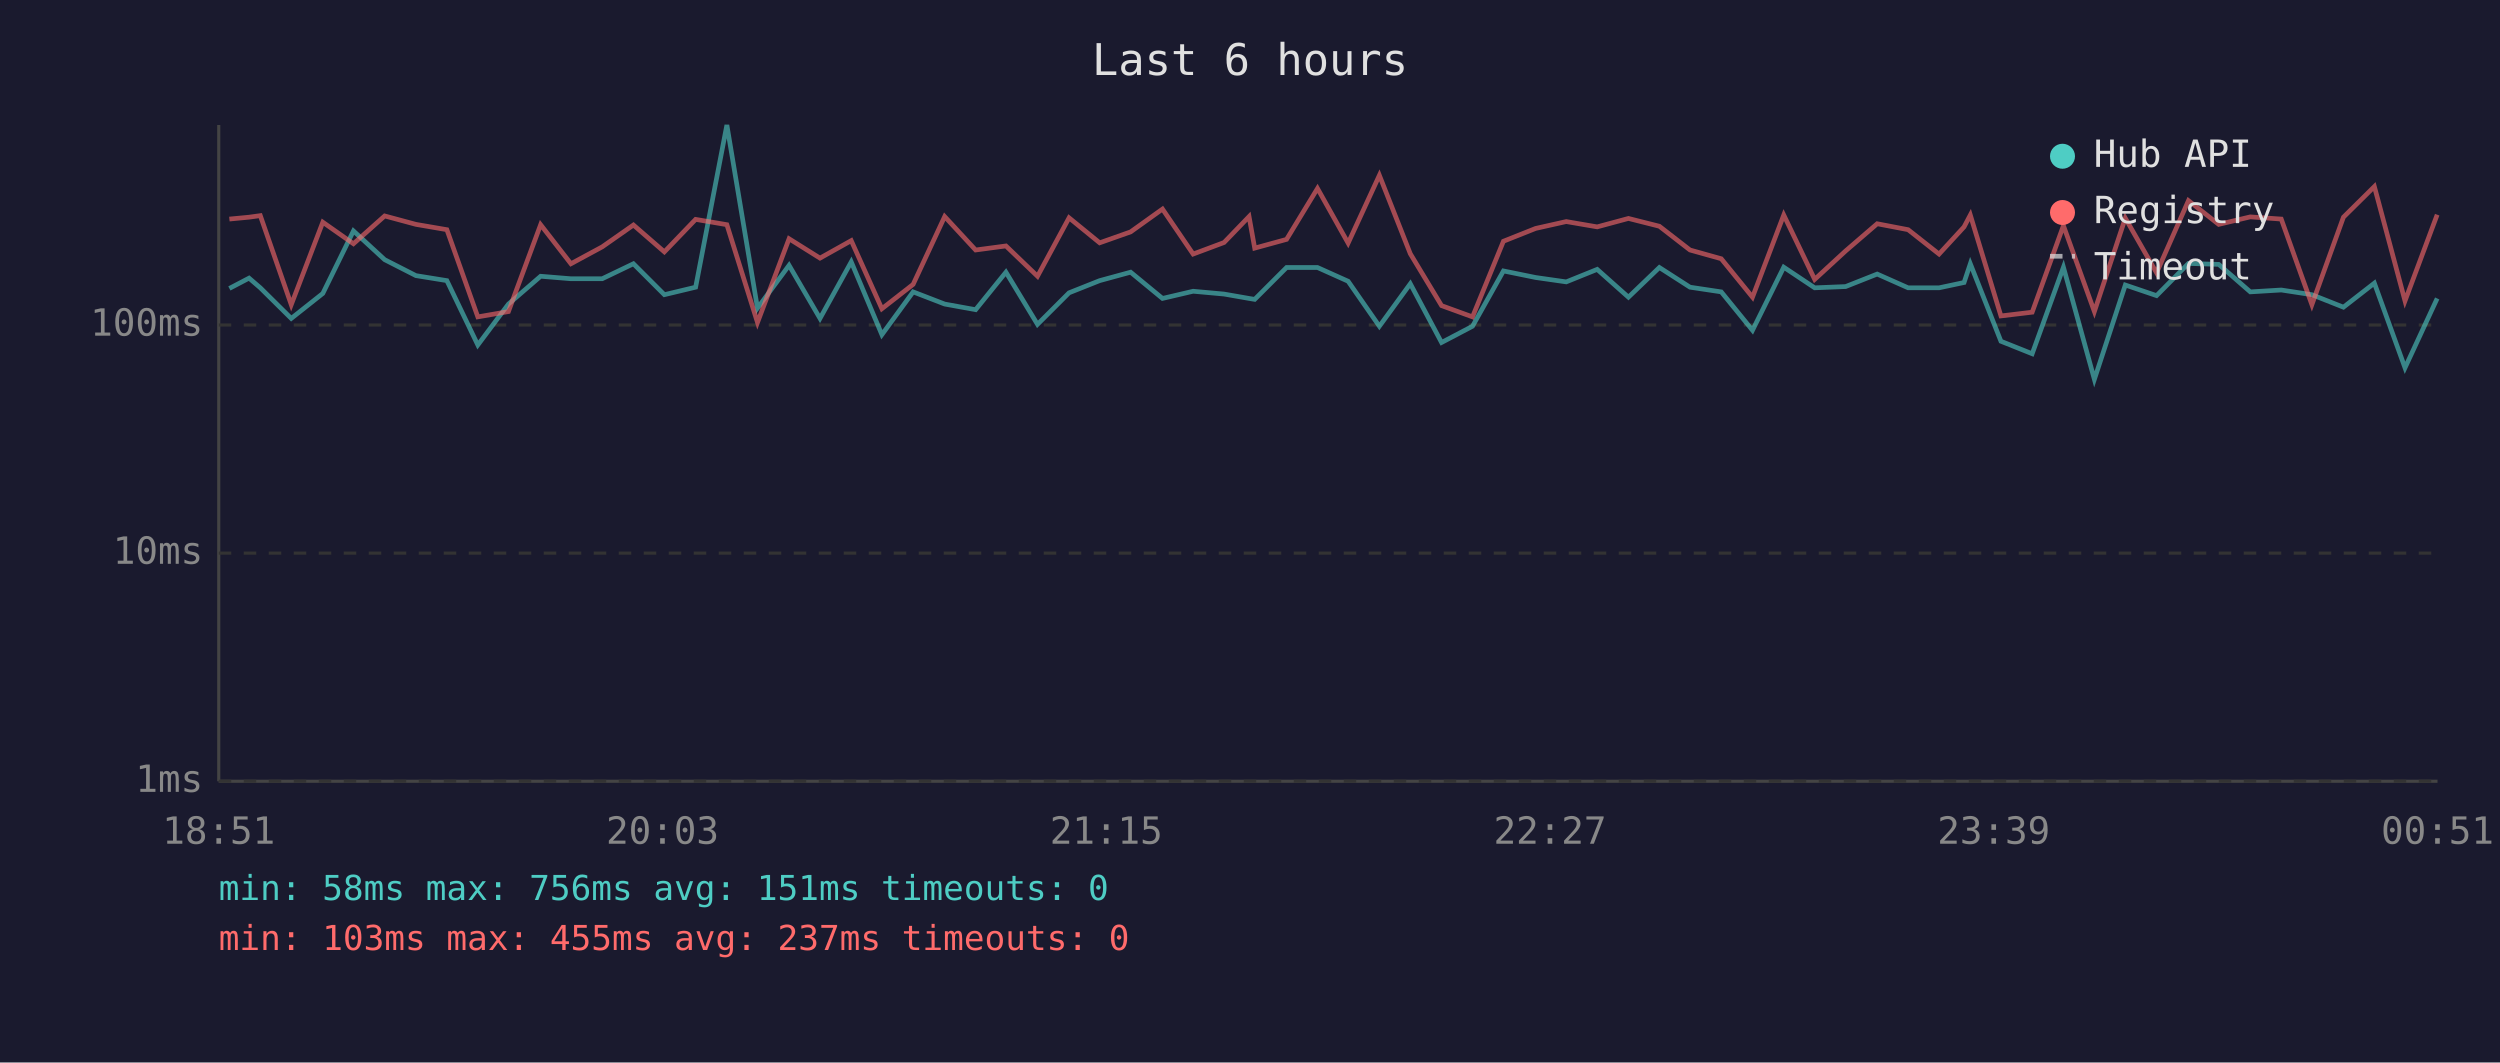
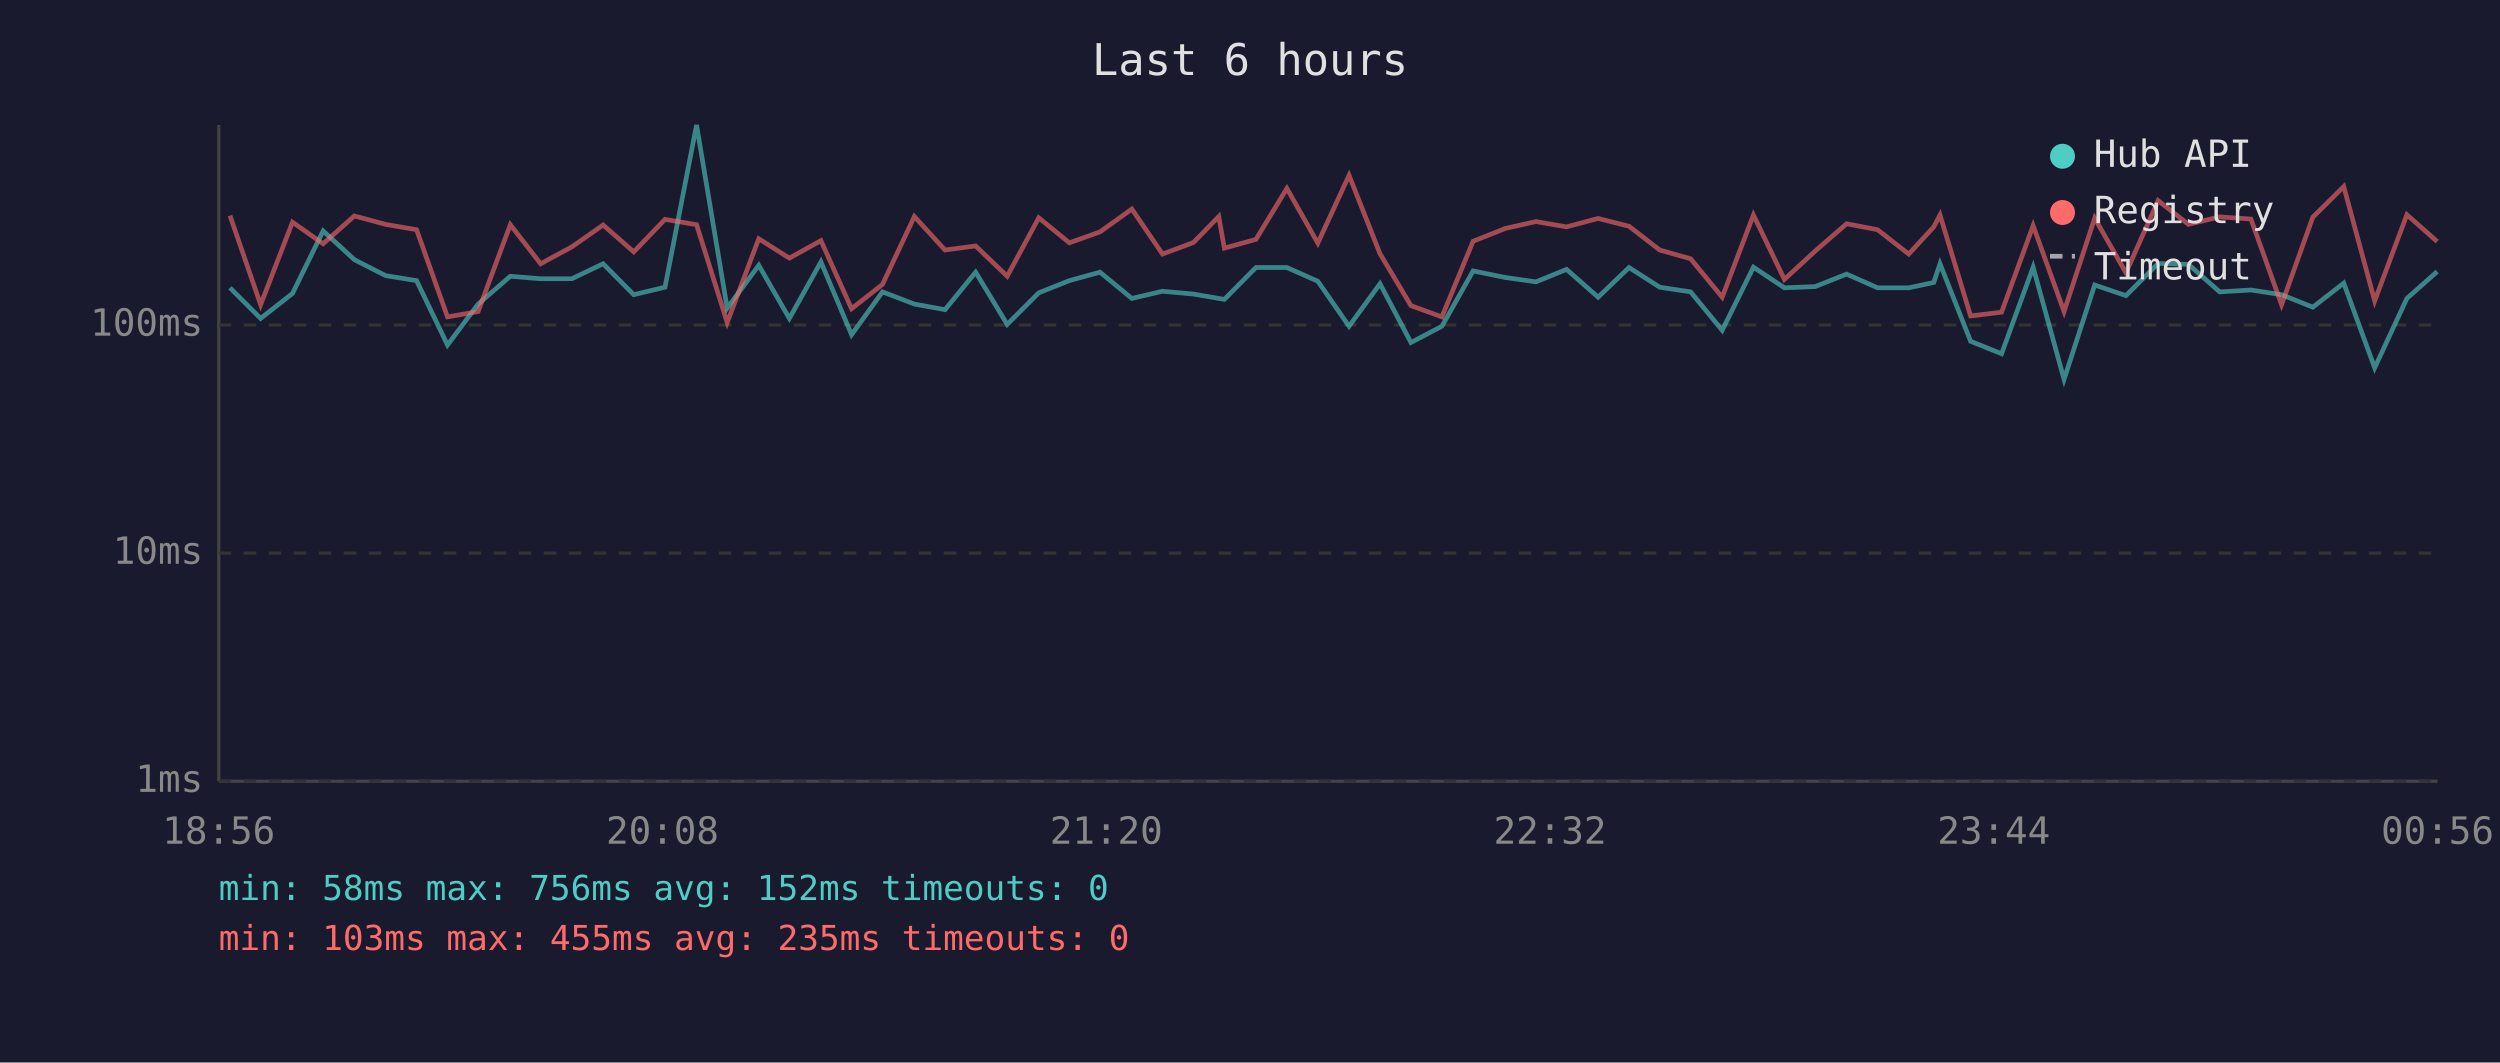
<svg xmlns="http://www.w3.org/2000/svg" viewBox="0 0 800 340" font-family="monospace" font-size="12">
  <rect width="800" height="340" fill="#1a1a2e" />
  <text x="400" y="24" fill="#e0e0e0" font-size="14" text-anchor="middle">Last 6 hours</text>
  <line x1="70" y1="40" x2="70" y2="250" stroke="#444" stroke-width="1" />
  <line x1="70" y1="250" x2="780" y2="250" stroke="#444" stroke-width="1" />
  <line x1="70" y1="250" x2="780" y2="250" stroke="#333" stroke-width="1" stroke-dasharray="4" />
  <text x="65" y="250" fill="#888" text-anchor="end" dominant-baseline="middle">1ms</text>
  <line x1="70" y1="177" x2="780" y2="177" stroke="#333" stroke-width="1" stroke-dasharray="4" />
  <text x="65" y="177" fill="#888" text-anchor="end" dominant-baseline="middle">10ms</text>
  <line x1="70" y1="104" x2="780" y2="104" stroke="#333" stroke-width="1" stroke-dasharray="4" />
  <text x="65" y="104" fill="#888" text-anchor="end" dominant-baseline="middle">100ms</text>
-   <text x="70" y="270" fill="#888" text-anchor="middle">18:51</text>
-   <text x="212" y="270" fill="#888" text-anchor="middle">20:03</text>
-   <text x="354" y="270" fill="#888" text-anchor="middle">21:15</text>
-   <text x="496" y="270" fill="#888" text-anchor="middle">22:27</text>
-   <text x="638" y="270" fill="#888" text-anchor="middle">23:39</text>
-   <text x="780" y="270" fill="#888" text-anchor="middle">00:51</text>
-   <polyline points="73.4,92.3 79.7,89.0 83.3,92.1 93.2,101.9 103.3,93.9 113.1,73.9 123.1,83.1 133.1,88.2 143.0,89.8 152.9,110.4 162.7,97.3 173.0,88.4 182.7,89.2 192.7,89.2 202.7,84.4 212.6,94.3 222.6,91.9 232.6,40.0 242.4,98.6 252.5,84.9 262.4,101.9 272.4,83.8 282.2,107.1 292.2,93.4 302.3,97.3 312.2,99.1 321.9,87.1 332.0,103.8 342.1,93.7 351.9,89.8 361.8,87.1 372.0,95.5 381.8,93.2 391.7,94.1 399.7,95.5 401.5,95.8 411.7,85.6 421.6,85.6 431.4,90.0 441.4,104.4 451.3,90.8 461.3,109.6 471.2,104.4 481.1,86.7 491.4,88.8 501.2,90.2 511.1,86.2 521.1,95.1 531.0,85.6 540.8,91.9 550.8,93.4 560.8,105.7 570.8,85.5 580.7,92.1 590.6,91.7 600.7,87.7 610.6,92.1 620.5,92.1 628.5,90.4 630.5,84.4 640.3,109.2 650.3,113.2 660.3,85.5 670.2,121.4 680.1,91.2 690.1,94.6 700.3,84.3 710.0,84.6 720.1,93.4 730.0,92.8 739.8,94.3 749.9,98.3 759.8,90.6 769.6,117.7 779.9,95.5" fill="none" stroke="#4ecdc4" stroke-width="1.5" opacity="0.6" />
-   <polyline points="73.4,70.1 79.7,69.5 83.3,69.0 93.2,97.5 103.3,71.1 113.1,78.0 123.1,69.1 133.1,71.8 143.0,73.5 152.9,101.4 162.7,99.7 173.0,71.9 182.7,84.4 192.7,79.0 202.7,72.0 212.6,80.6 222.6,70.2 232.6,71.9 242.4,103.2 252.5,76.4 262.4,82.6 272.4,77.0 282.2,98.8 292.2,91.0 302.3,69.3 312.2,80.0 321.9,78.7 332.0,88.4 342.1,69.7 351.9,77.7 361.8,74.2 372.0,66.9 381.8,81.3 391.7,77.6 399.7,69.3 401.5,79.4 411.7,76.6 421.6,60.3 431.4,77.8 441.4,56.1 451.3,81.2 461.3,97.8 471.2,101.4 481.1,77.2 491.4,73.1 501.2,70.9 511.1,72.6 521.1,69.9 531.0,72.4 540.8,80.0 550.8,82.8 560.8,95.1 570.8,68.8 580.7,89.4 590.6,80.3 600.7,71.6 610.6,73.5 620.5,81.3 628.5,72.6 630.5,68.8 640.3,101.1 650.3,99.9 660.3,72.2 670.2,99.7 680.1,69.8 690.1,87.3 700.3,64.2 710.0,71.8 720.1,69.4 730.0,70.1 739.8,97.5 749.9,69.5 759.8,59.7 769.6,96.3 779.9,68.7" fill="none" stroke="#ff6b6b" stroke-width="1.5" opacity="0.6" />
+   <text x="70" y="270" fill="#888" text-anchor="middle">18:56</text>
+   <text x="212" y="270" fill="#888" text-anchor="middle">20:08</text>
+   <text x="354" y="270" fill="#888" text-anchor="middle">21:20</text>
+   <text x="496" y="270" fill="#888" text-anchor="middle">22:32</text>
+   <text x="638" y="270" fill="#888" text-anchor="middle">23:44</text>
+   <text x="780" y="270" fill="#888" text-anchor="middle">00:56</text>
+   <polyline points="73.6,92.1 83.4,101.9 93.6,93.9 103.4,73.9 113.4,83.1 123.4,88.2 133.3,89.8 143.2,110.4 153.0,97.3 163.3,88.4 173.0,89.2 183.0,89.2 193.0,84.4 202.8,94.3 212.8,91.9 222.9,40.0 232.7,98.6 242.8,84.9 252.6,101.9 262.7,83.8 272.5,107.1 282.4,93.4 292.6,97.3 302.4,99.1 312.2,87.1 322.3,103.8 332.4,93.7 342.2,89.8 352.0,87.1 362.2,95.5 372.0,93.2 381.9,94.1 390.0,95.5 391.8,95.8 401.9,85.6 411.8,85.6 421.7,90.0 431.7,104.4 441.6,90.8 451.5,109.6 461.4,104.4 471.4,86.7 481.7,88.8 491.5,90.2 501.3,86.2 511.4,95.1 521.3,85.6 531.1,91.9 541.0,93.4 551.1,105.7 561.1,85.5 571.0,92.1 580.9,91.7 590.9,87.7 600.8,92.1 610.8,92.1 618.8,90.4 620.8,84.4 630.6,109.2 640.5,113.2 650.6,85.5 660.5,121.4 670.3,91.2 680.3,94.6 690.6,84.3 700.3,84.6 710.3,93.4 720.3,92.8 730.1,94.3 740.1,98.3 750.0,90.6 759.9,117.7 770.2,95.5 779.9,86.9" fill="none" stroke="#4ecdc4" stroke-width="1.5" opacity="0.6" />
+   <polyline points="73.6,69.0 83.4,97.5 93.6,71.1 103.4,78.0 113.4,69.1 123.4,71.8 133.3,73.5 143.2,101.4 153.0,99.7 163.3,71.9 173.0,84.4 183.0,79.0 193.0,72.0 202.8,80.6 212.8,70.2 222.9,71.9 232.7,103.2 242.8,76.4 252.6,82.6 262.7,77.0 272.5,98.8 282.4,91.0 292.6,69.3 302.4,80.0 312.2,78.7 322.3,88.4 332.4,69.7 342.2,77.7 352.0,74.2 362.2,66.9 372.0,81.3 381.9,77.6 390.0,69.3 391.8,79.4 401.9,76.6 411.8,60.3 421.7,77.8 431.7,56.1 441.6,81.2 451.5,97.8 461.4,101.4 471.4,77.2 481.7,73.1 491.5,70.9 501.3,72.6 511.4,69.9 521.3,72.4 531.1,80.0 541.0,82.8 551.1,95.1 561.1,68.8 571.0,89.4 580.9,80.3 590.9,71.6 600.8,73.5 610.8,81.3 618.8,72.6 620.8,68.8 630.6,101.1 640.5,99.9 650.6,72.2 660.5,99.7 670.3,69.8 680.3,87.3 690.6,64.2 700.3,71.8 710.3,69.4 720.3,70.1 730.1,97.5 740.1,69.5 750.0,59.7 759.9,96.3 770.2,68.7 779.9,77.3" fill="none" stroke="#ff6b6b" stroke-width="1.5" opacity="0.6" />
  <circle cx="660" cy="50" r="4" fill="#4ecdc4" />
  <text x="670" y="50" fill="#e0e0e0" dominant-baseline="middle">Hub API</text>
  <circle cx="660" cy="68" r="4" fill="#ff6b6b" />
  <text x="670" y="68" fill="#e0e0e0" dominant-baseline="middle">Registry</text>
  <line x1="656" y1="82" x2="664" y2="82" stroke="#e0e0e0" stroke-width="1.5" stroke-dasharray="4,3" opacity="0.7" />
  <text x="670" y="86" fill="#e0e0e0" dominant-baseline="middle">Timeout</text>
-   <text x="70" y="288" fill="#4ecdc4" font-size="11">min: 58ms  max: 756ms  avg: 151ms  timeouts: 0</text>
-   <text x="70" y="304" fill="#ff6b6b" font-size="11">min: 103ms  max: 455ms  avg: 237ms  timeouts: 0</text>
+   <text x="70" y="288" fill="#4ecdc4" font-size="11">min: 58ms  max: 756ms  avg: 152ms  timeouts: 0</text>
+   <text x="70" y="304" fill="#ff6b6b" font-size="11">min: 103ms  max: 455ms  avg: 235ms  timeouts: 0</text>
</svg>
